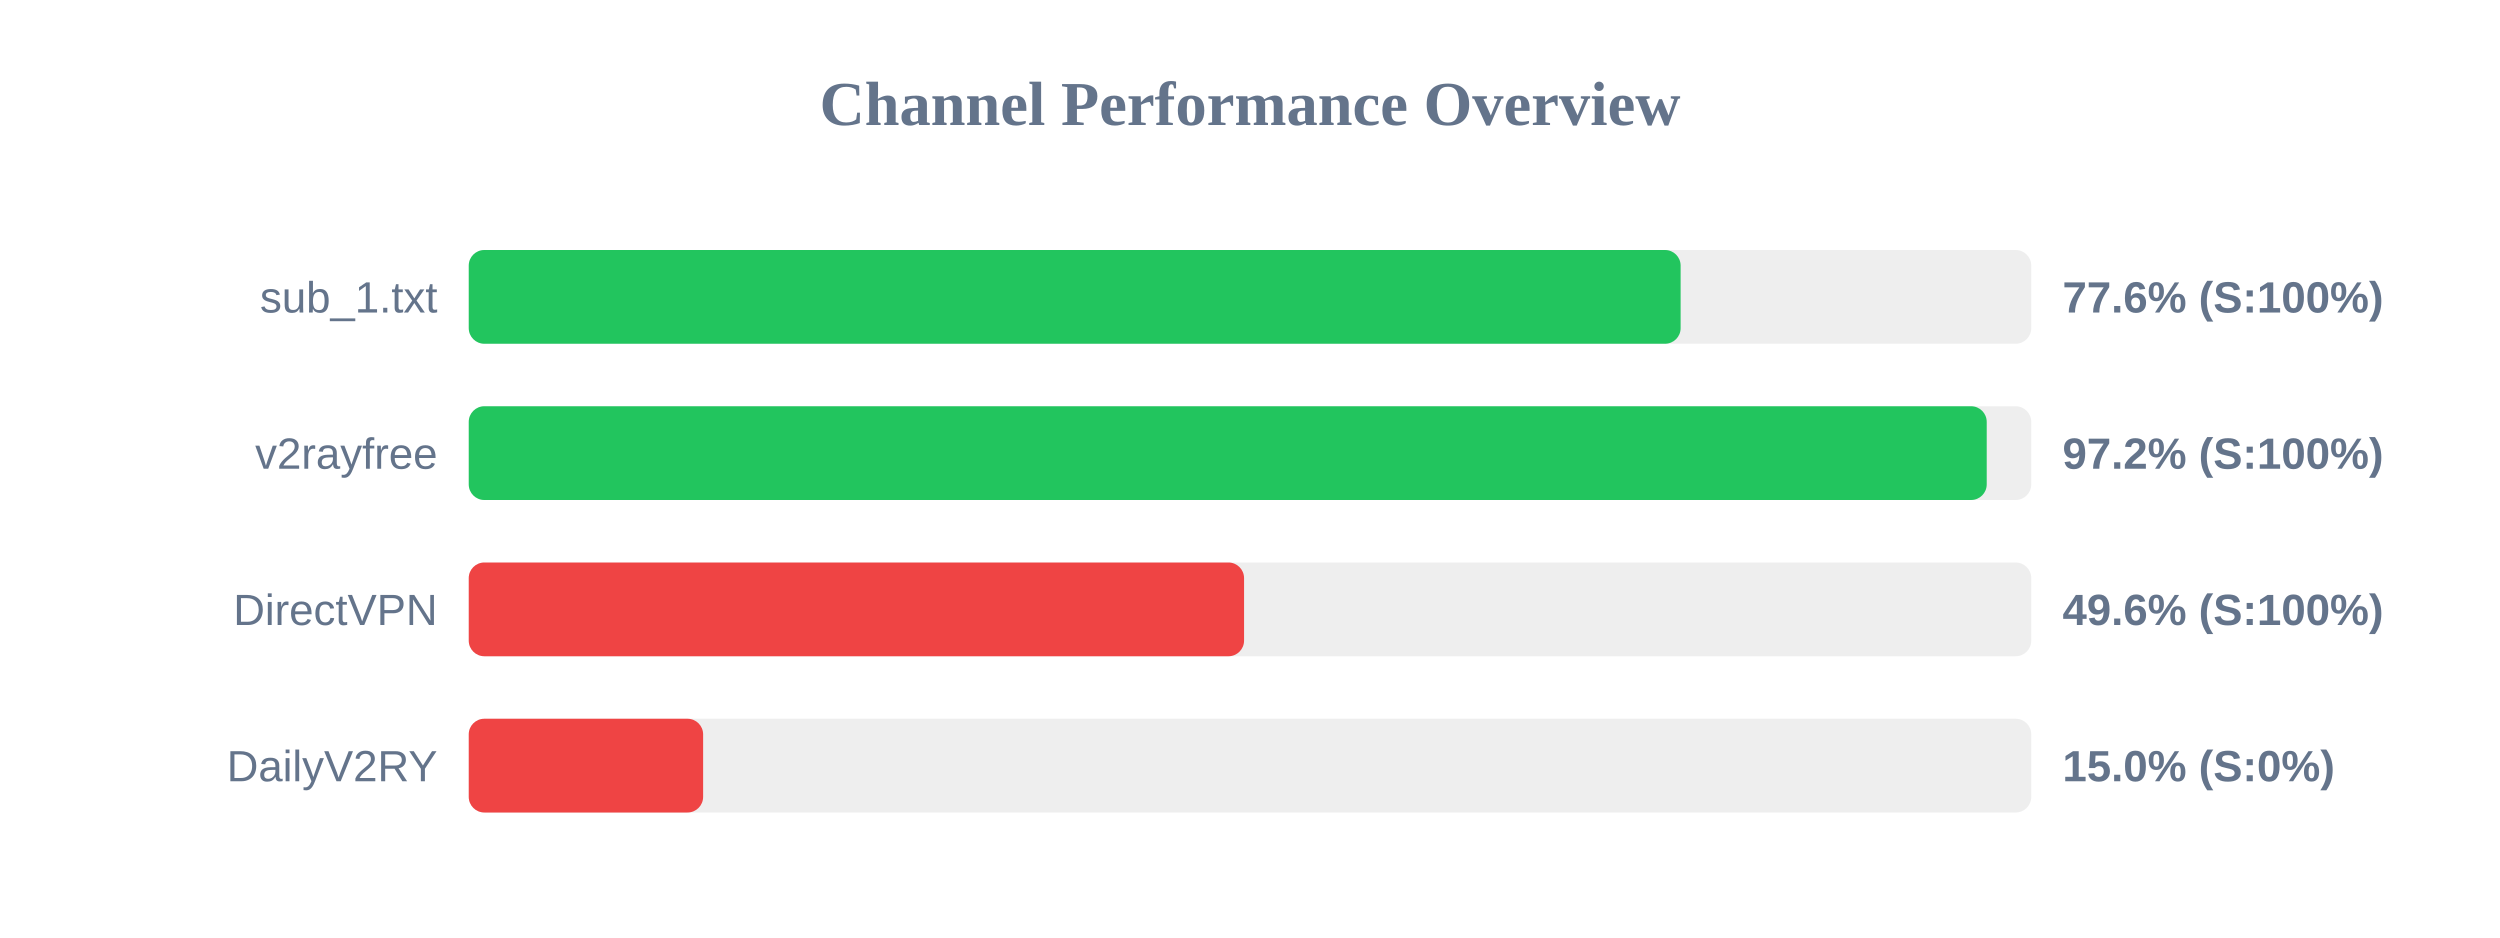
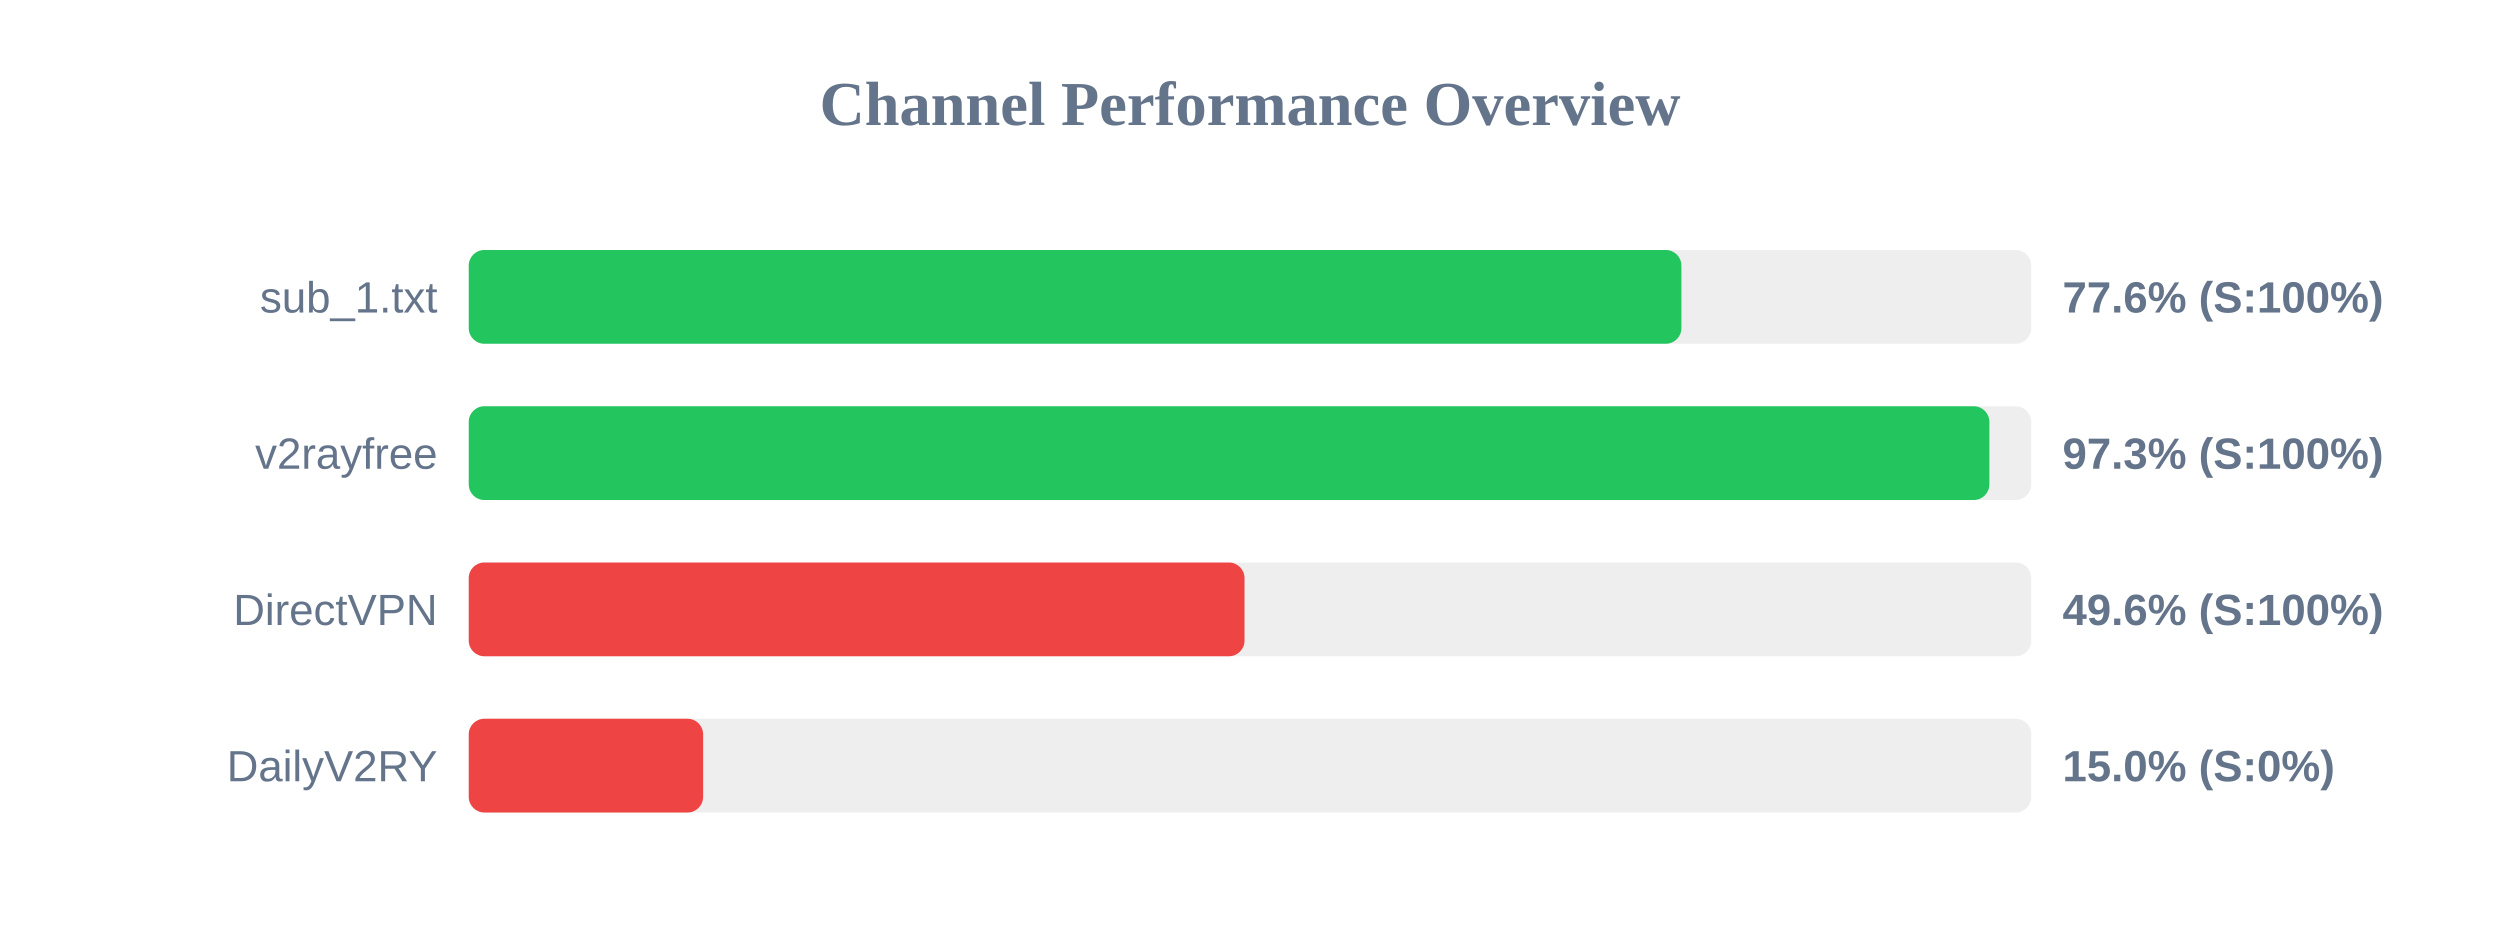
<svg xmlns="http://www.w3.org/2000/svg" width="800" height="300" version="1.1">
  <style>
        .row { font: 14px Arial; fill: #64748b; }
        .score { font: bold 14px Arial; fill: #64748b; }
    </style>
  <text x="400" y="40" text-anchor="middle" font-size="20px" font-weight="bold" fill="#64748b">Channel Performance Overview</text>
  <rect x="150" y="80" width="500" height="30" fill="#eee" rx="5" />
-   <rect x="150" y="80" width="387.8" height="30" fill="#22c55e" rx="5" />
+   <rect x="150" y="80" width="388.05" height="30" fill="#22c55e" rx="5" />
  <text x="140" y="100" text-anchor="end" class="row">sub_1.txt</text>
  <text x="660" y="100" text-anchor="start" class="score">77.6% (S:100%)</text>
  <rect x="150" y="130" width="500" height="30" fill="#eee" rx="5" />
-   <rect x="150" y="130" width="485.75" height="30" fill="#22c55e" rx="5" />
+   <rect x="150" y="130" width="486.6" height="30" fill="#22c55e" rx="5" />
  <text x="140" y="150" text-anchor="end" class="row">v2rayfree</text>
-   <text x="660" y="150" text-anchor="start" class="score">97.2% (S:100%)</text>
+   <text x="660" y="150" text-anchor="start" class="score">97.3% (S:100%)</text>
  <rect x="150" y="180" width="500" height="30" fill="#eee" rx="5" />
-   <rect x="150" y="180" width="248.1" height="30" fill="#ef4444" rx="5" />
+   <rect x="150" y="180" width="248.25" height="30" fill="#ef4444" rx="5" />
  <text x="140" y="200" text-anchor="end" class="row">DirectVPN</text>
  <text x="660" y="200" text-anchor="start" class="score">49.6% (S:100%)</text>
  <rect x="150" y="230" width="500" height="30" fill="#eee" rx="5" />
  <rect x="150" y="230" width="75.0" height="30" fill="#ef4444" rx="5" />
  <text x="140" y="250" text-anchor="end" class="row">DailyV2RY</text>
  <text x="660" y="250" text-anchor="start" class="score">15.0% (S:0%)</text>
</svg>
